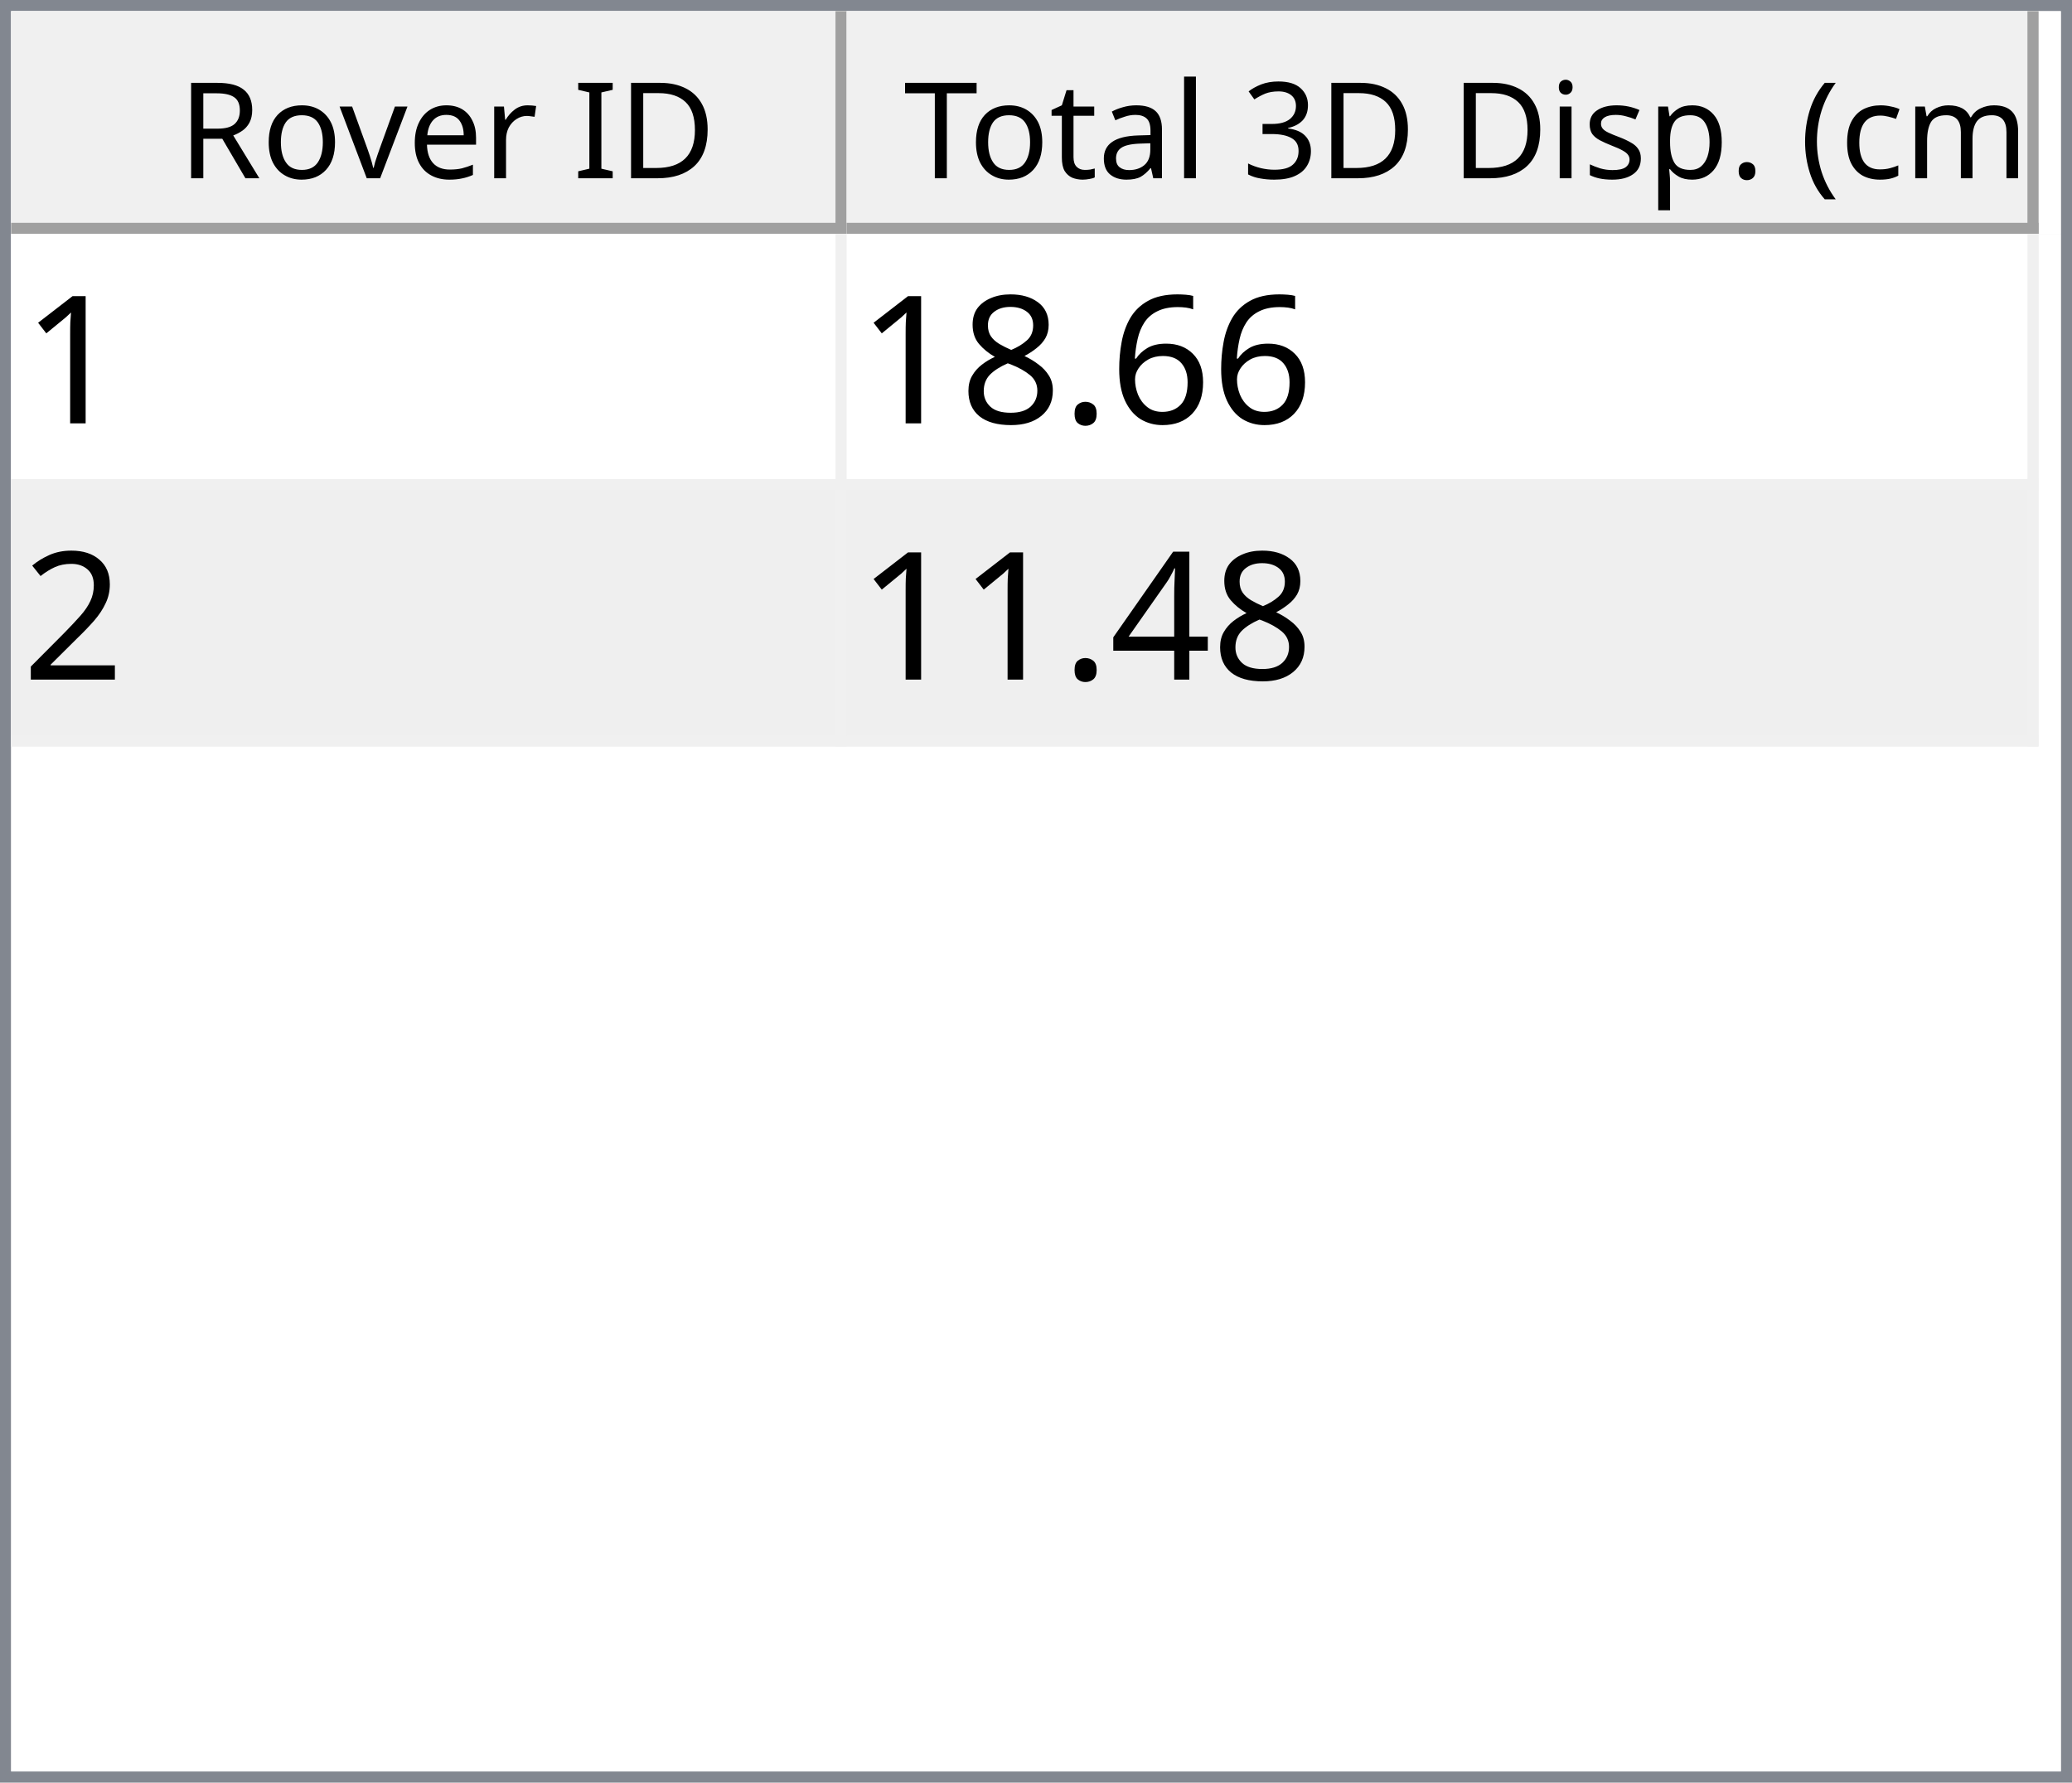
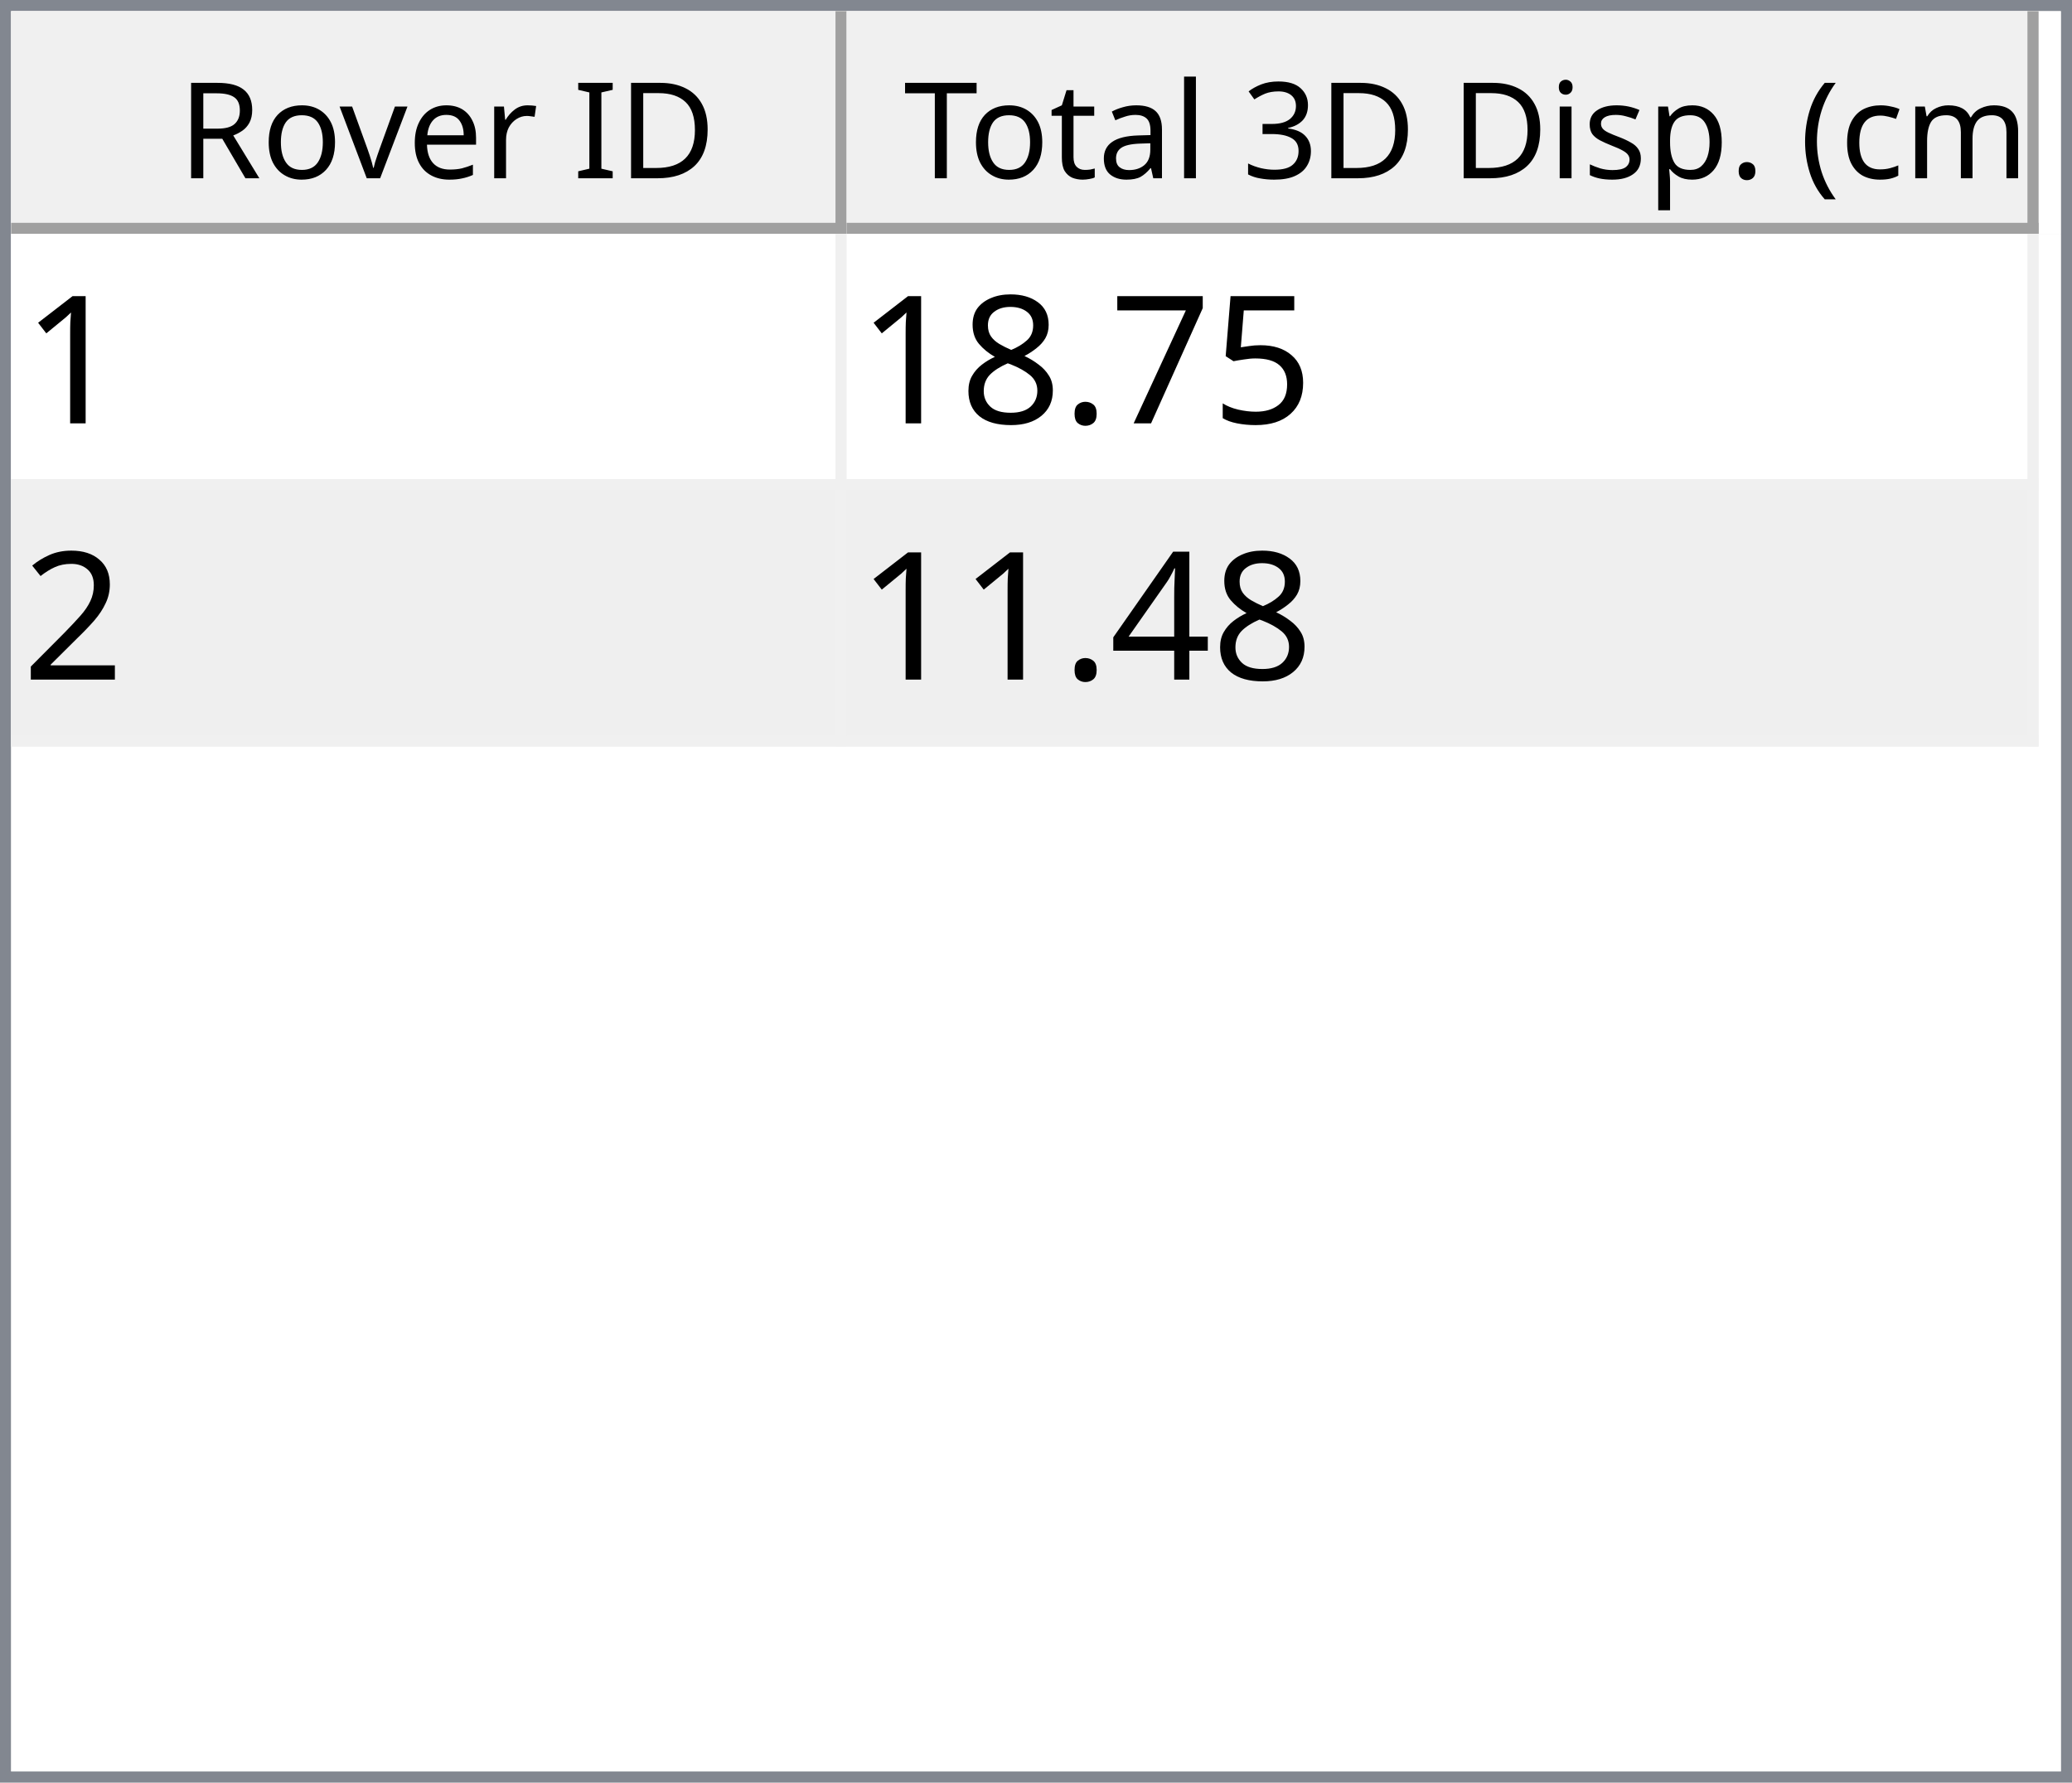
<svg xmlns="http://www.w3.org/2000/svg" style="fill-opacity:1; color-rendering:auto; color-interpolation:auto; text-rendering:auto; stroke:black; stroke-linecap:square; stroke-miterlimit:10; shape-rendering:auto; stroke-opacity:1; fill:black; stroke-dasharray:none; font-weight:normal; stroke-width:1; font-family:'Dialog'; font-style:normal; stroke-linejoin:miter; font-size:12px; stroke-dashoffset:0; image-rendering:auto;" width="186" height="160">
  <defs id="genericDefs" />
  <g>
    <defs id="defs1">
      <clipPath clipPathUnits="userSpaceOnUse" id="clipPath1">
        <path d="M0 0 L186 0 L186 160 L0 160 L0 0 Z" />
      </clipPath>
      <clipPath clipPathUnits="userSpaceOnUse" id="clipPath2">
        <path d="M0 0 L0 160 L186 160 L186 0 Z" />
      </clipPath>
      <clipPath clipPathUnits="userSpaceOnUse" id="clipPath3">
        <path d="M0 0 L0 20 L184 20 L184 0 Z" />
      </clipPath>
      <clipPath clipPathUnits="userSpaceOnUse" id="clipPath4">
        <path d="M0 0 L0 20 L75 20 L75 0 Z" />
      </clipPath>
      <clipPath clipPathUnits="userSpaceOnUse" id="clipPath5">
        <path d="M1 1 L1 19 L74 19 L74 1 Z" />
      </clipPath>
      <clipPath clipPathUnits="userSpaceOnUse" id="clipPath6">
        <path d="M0 0 L0 18 L73 18 L73 0 Z" />
      </clipPath>
      <clipPath clipPathUnits="userSpaceOnUse" id="clipPath7">
        <path d="M-0.5 -0.5 L-0.5 19.5 L74.5 19.5 L74.5 -0.5 Z" />
      </clipPath>
      <clipPath clipPathUnits="userSpaceOnUse" id="clipPath8">
        <path d="M0 0 L0 20 L107 20 L107 0 Z" />
      </clipPath>
      <clipPath clipPathUnits="userSpaceOnUse" id="clipPath9">
        <path d="M1 1 L1 19 L106 19 L106 1 Z" />
      </clipPath>
      <clipPath clipPathUnits="userSpaceOnUse" id="clipPath10">
        <path d="M0 0 L0 18 L105 18 L105 0 Z" />
      </clipPath>
      <clipPath clipPathUnits="userSpaceOnUse" id="clipPath11">
        <path d="M-0.5 -0.5 L-0.5 19.5 L106.5 19.5 L106.5 -0.5 Z" />
      </clipPath>
      <clipPath clipPathUnits="userSpaceOnUse" id="clipPath12">
        <path d="M0 0 L0 138 L184 138 L184 0 Z" />
      </clipPath>
      <clipPath clipPathUnits="userSpaceOnUse" id="clipPath13">
        <path d="M0 0 L0 46 L182 46 L182 0 Z" />
      </clipPath>
      <clipPath clipPathUnits="userSpaceOnUse" id="clipPath14">
        <path d="M-0.5 -0.5 L-0.5 45.5 L181.5 45.5 L181.5 -0.5 Z" />
      </clipPath>
      <clipPath clipPathUnits="userSpaceOnUse" id="clipPath15">
        <path d="M0 0 L0 22 L74 22 L74 0 Z" />
      </clipPath>
      <clipPath clipPathUnits="userSpaceOnUse" id="clipPath16">
        <path d="M0 0 L0 22 L106 22 L106 0 Z" />
      </clipPath>
      <font horiz-adv-x="64.551" id="font1">
        <font-face ascent="107.91" descent="25.098" units-per-em="100" style="font-style:normal; font-family:Segoe UI; font-weight:normal;" />
        <missing-glyph horiz-adv-x="64.551" d="M8.109 0 L8.109 68.266 L56.453 68.266 L56.453 0 L8.109 0 ZM15.328 7.234 L49.219 7.234 L49.219 61.031 L15.328 61.031 L15.328 7.234 Z" />
        <glyph unicode="D" horiz-adv-x="70.117" d="M9.188 0 L9.188 70.016 L28.516 70.016 Q65.531 70.016 65.531 35.891 Q65.531 19.672 55.25 9.836 Q44.969 0 27.734 0 L9.188 0 ZM17.391 62.594 L17.391 7.422 L27.828 7.422 Q41.609 7.422 49.273 14.797 Q56.938 22.172 56.938 35.688 Q56.938 62.594 28.328 62.594 L17.391 62.594 Z" />
        <glyph unicode="I" horiz-adv-x="26.611" d="M17.391 0 L9.188 0 L9.188 70.016 L17.391 70.016 L17.391 0 Z" />
        <glyph unicode=" " horiz-adv-x="27.393" d="" />
        <glyph unicode="r" horiz-adv-x="34.766" d="M34.188 41.891 Q32.078 43.5 28.125 43.5 Q23 43.5 19.555 38.672 Q16.109 33.844 16.109 25.484 L16.109 0 L8.109 0 L8.109 50 L16.109 50 L16.109 39.703 L16.312 39.703 Q18.016 44.969 21.531 47.922 Q25.047 50.875 29.391 50.875 Q32.516 50.875 34.188 50.203 L34.188 41.891 Z" />
        <glyph unicode="e" horiz-adv-x="52.295" d="M48.297 23 L12.984 23 Q13.188 14.656 17.484 10.109 Q21.781 5.562 29.297 5.562 Q37.75 5.562 44.828 11.141 L44.828 3.609 Q38.234 -1.172 27.391 -1.172 Q16.797 -1.172 10.742 5.641 Q4.688 12.453 4.688 24.812 Q4.688 36.469 11.305 43.82 Q17.922 51.172 27.734 51.172 Q37.547 51.172 42.922 44.828 Q48.297 38.484 48.297 27.203 L48.297 23 ZM40.094 29.781 Q40.047 36.719 36.75 40.578 Q33.453 44.438 27.594 44.438 Q21.922 44.438 17.969 40.383 Q14.016 36.328 13.094 29.781 L40.094 29.781 Z" />
        <glyph unicode="v" horiz-adv-x="47.9" d="M47.406 50 L27.484 0 L19.625 0 L0.688 50 L9.469 50 L22.172 13.672 Q23.578 9.672 23.922 6.688 L24.125 6.688 Q24.609 10.453 25.688 13.484 L38.969 50 L47.406 50 Z" />
        <glyph unicode="o" horiz-adv-x="58.594" d="M29 -1.172 Q17.922 -1.172 11.305 5.836 Q4.688 12.844 4.688 24.422 Q4.688 37.016 11.57 44.094 Q18.453 51.172 30.172 51.172 Q41.359 51.172 47.633 44.289 Q53.906 37.406 53.906 25.203 Q53.906 13.234 47.141 6.031 Q40.375 -1.172 29 -1.172 ZM29.594 44.438 Q21.875 44.438 17.383 39.188 Q12.891 33.938 12.891 24.703 Q12.891 15.828 17.43 10.695 Q21.969 5.562 29.594 5.562 Q37.359 5.562 41.531 10.594 Q45.703 15.625 45.703 24.906 Q45.703 34.281 41.531 39.359 Q37.359 44.438 29.594 44.438 Z" />
        <glyph unicode="R" horiz-adv-x="59.814" d="M59.375 0 L49.609 0 L37.891 19.625 Q36.281 22.359 34.766 24.289 Q33.25 26.219 31.664 27.438 Q30.078 28.656 28.25 29.219 Q26.422 29.781 24.125 29.781 L17.391 29.781 L17.391 0 L9.188 0 L9.188 70.016 L30.078 70.016 Q34.672 70.016 38.555 68.867 Q42.438 67.719 45.289 65.375 Q48.141 63.031 49.758 59.547 Q51.375 56.062 51.375 51.375 Q51.375 47.703 50.273 44.656 Q49.172 41.609 47.148 39.211 Q45.125 36.812 42.266 35.133 Q39.406 33.453 35.844 32.516 L35.844 32.328 Q37.594 31.547 38.891 30.547 Q40.188 29.547 41.359 28.18 Q42.531 26.812 43.68 25.078 Q44.828 23.344 46.234 21.047 L59.375 0 ZM17.391 62.594 L17.391 37.203 L28.516 37.203 Q31.594 37.203 34.203 38.133 Q36.812 39.062 38.719 40.797 Q40.625 42.531 41.703 45.047 Q42.781 47.562 42.781 50.688 Q42.781 56.297 39.141 59.445 Q35.5 62.594 28.609 62.594 L17.391 62.594 Z" />
        <glyph unicode=")" horiz-adv-x="30.176" d="M8.297 -15.922 L1.172 -15.922 Q16.406 2.344 16.406 26.812 Q16.406 51.469 1.078 70.016 L8.297 70.016 Q23.531 52.156 23.531 26.703 Q23.531 1.375 8.297 -15.922 Z" />
        <glyph unicode="m" horiz-adv-x="86.133" d="M79.109 0 L71.094 0 L71.094 28.719 Q71.094 37.016 68.531 40.727 Q65.969 44.438 59.906 44.438 Q54.781 44.438 51.195 39.75 Q47.609 35.062 47.609 28.516 L47.609 0 L39.594 0 L39.594 29.688 Q39.594 44.438 28.219 44.438 Q22.953 44.438 19.531 40.016 Q16.109 35.594 16.109 28.516 L16.109 0 L8.109 0 L8.109 50 L16.109 50 L16.109 42.094 L16.312 42.094 Q21.625 51.172 31.844 51.172 Q36.969 51.172 40.773 48.312 Q44.578 45.453 46 40.828 Q51.562 51.172 62.594 51.172 Q79.109 51.172 79.109 30.812 L79.109 0 Z" />
        <glyph unicode="c" horiz-adv-x="46.191" d="M42.188 2.297 Q36.422 -1.172 28.516 -1.172 Q17.828 -1.172 11.258 5.789 Q4.688 12.75 4.688 23.828 Q4.688 36.188 11.766 43.68 Q18.844 51.172 30.672 51.172 Q37.25 51.172 42.281 48.734 L42.281 40.531 Q36.719 44.438 30.375 44.438 Q22.703 44.438 17.797 38.945 Q12.891 33.453 12.891 24.516 Q12.891 15.719 17.508 10.641 Q22.125 5.562 29.891 5.562 Q36.422 5.562 42.188 9.906 L42.188 2.297 Z" />
        <glyph unicode="(" horiz-adv-x="30.176" d="M29.109 -15.922 L21.969 -15.922 Q6.844 1.375 6.844 26.703 Q6.844 52.156 21.969 70.016 L29.203 70.016 Q13.875 51.469 13.875 26.812 Q13.875 2.344 29.109 -15.922 Z" />
        <glyph unicode="." horiz-adv-x="21.68" d="M10.891 -1.078 Q8.641 -1.078 7.055 0.539 Q5.469 2.156 5.469 4.391 Q5.469 6.641 7.055 8.273 Q8.641 9.906 10.891 9.906 Q13.188 9.906 14.797 8.273 Q16.406 6.641 16.406 4.391 Q16.406 2.156 14.797 0.539 Q13.188 -1.078 10.891 -1.078 Z" />
        <glyph unicode="p" horiz-adv-x="58.789" d="M16.312 7.234 L16.109 7.234 L16.109 -23 L8.109 -23 L8.109 50 L16.109 50 L16.109 41.219 L16.312 41.219 Q22.219 51.172 33.594 51.172 Q43.266 51.172 48.688 44.461 Q54.109 37.75 54.109 26.469 Q54.109 13.922 48 6.375 Q41.891 -1.172 31.297 -1.172 Q21.578 -1.172 16.312 7.234 ZM16.109 27.391 L16.109 20.406 Q16.109 14.203 20.141 9.883 Q24.172 5.562 30.375 5.562 Q37.641 5.562 41.773 11.133 Q45.906 16.703 45.906 26.609 Q45.906 34.969 42.047 39.703 Q38.188 44.438 31.594 44.438 Q24.609 44.438 20.359 39.578 Q16.109 34.719 16.109 27.391 Z" />
        <glyph unicode="s" horiz-adv-x="42.432" d="M5.078 1.812 L5.078 10.406 Q11.625 5.562 19.484 5.562 Q30.031 5.562 30.031 12.594 Q30.031 14.594 29.125 15.992 Q28.219 17.391 26.68 18.461 Q25.141 19.531 23.07 20.383 Q21 21.234 18.609 22.172 Q15.281 23.484 12.766 24.828 Q10.25 26.172 8.57 27.859 Q6.891 29.547 6.031 31.695 Q5.172 33.844 5.172 36.719 Q5.172 40.234 6.789 42.945 Q8.406 45.656 11.086 47.484 Q13.766 49.312 17.211 50.242 Q20.656 51.172 24.312 51.172 Q30.812 51.172 35.938 48.922 L35.938 40.828 Q30.422 44.438 23.25 44.438 Q21 44.438 19.195 43.922 Q17.391 43.406 16.094 42.477 Q14.797 41.547 14.086 40.258 Q13.375 38.969 13.375 37.406 Q13.375 35.453 14.086 34.133 Q14.797 32.812 16.164 31.789 Q17.531 30.766 19.484 29.938 Q21.438 29.109 23.922 28.125 Q27.25 26.859 29.883 25.516 Q32.516 24.172 34.375 22.484 Q36.234 20.797 37.234 18.602 Q38.234 16.406 38.234 13.375 Q38.234 9.672 36.602 6.938 Q34.969 4.203 32.234 2.398 Q29.5 0.594 25.93 -0.289 Q22.359 -1.172 18.453 -1.172 Q10.75 -1.172 5.078 1.812 Z" />
        <glyph unicode="i" horiz-adv-x="24.219" d="M12.203 62.703 Q10.062 62.703 8.547 64.164 Q7.031 65.625 7.031 67.875 Q7.031 70.125 8.547 71.609 Q10.062 73.094 12.203 73.094 Q14.406 73.094 15.945 71.609 Q17.484 70.125 17.484 67.875 Q17.484 65.719 15.945 64.211 Q14.406 62.703 12.203 62.703 ZM16.109 0 L8.109 0 L8.109 50 L16.109 50 L16.109 0 Z" />
        <glyph unicode="3" horiz-adv-x="53.906" d="M46.531 19.828 Q46.531 15.094 44.75 11.211 Q42.969 7.328 39.719 4.57 Q36.469 1.812 31.93 0.297 Q27.391 -1.219 21.922 -1.219 Q11.922 -1.219 6 2.594 L6 11.188 Q13.094 5.609 22.219 5.609 Q25.875 5.609 28.828 6.539 Q31.781 7.469 33.906 9.227 Q36.031 10.984 37.18 13.477 Q38.328 15.969 38.328 19.094 Q38.328 32.812 18.797 32.812 L12.984 32.812 L12.984 39.594 L18.5 39.594 Q35.797 39.594 35.797 52.484 Q35.797 64.406 22.609 64.406 Q15.188 64.406 8.688 59.422 L8.688 67.188 Q15.375 71.188 24.609 71.188 Q29 71.188 32.57 69.969 Q36.141 68.75 38.68 66.555 Q41.219 64.359 42.609 61.281 Q44 58.203 44 54.5 Q44 40.672 30.031 36.719 L30.031 36.531 Q33.594 36.141 36.625 34.797 Q39.656 33.453 41.852 31.305 Q44.047 29.156 45.289 26.25 Q46.531 23.344 46.531 19.828 Z" />
        <glyph unicode="l" horiz-adv-x="24.219" d="M16.109 0 L8.109 0 L8.109 74.031 L16.109 74.031 L16.109 0 Z" />
        <glyph unicode="a" horiz-adv-x="50.879" d="M43.891 0 L35.891 0 L35.891 7.812 L35.688 7.812 Q30.469 -1.172 20.312 -1.172 Q12.844 -1.172 8.617 2.781 Q4.391 6.734 4.391 13.281 Q4.391 27.297 20.906 29.594 L35.891 31.688 Q35.891 44.438 25.594 44.438 Q16.547 44.438 9.281 38.281 L9.281 46.484 Q16.656 51.172 26.266 51.172 Q43.891 51.172 43.891 32.516 L43.891 0 ZM35.891 25.297 L23.828 23.641 Q18.266 22.859 15.43 20.875 Q12.594 18.891 12.594 13.875 Q12.594 10.203 15.211 7.883 Q17.828 5.562 22.172 5.562 Q28.125 5.562 32.008 9.742 Q35.891 13.922 35.891 20.312 L35.891 25.297 Z" />
        <glyph unicode="t" horiz-adv-x="33.887" d="M31.297 0.484 Q28.469 -1.078 23.828 -1.078 Q10.688 -1.078 10.688 13.578 L10.688 43.172 L2.094 43.172 L2.094 50 L10.688 50 L10.688 62.203 L18.703 64.797 L18.703 50 L31.297 50 L31.297 43.172 L18.703 43.172 L18.703 14.984 Q18.703 9.969 20.414 7.82 Q22.125 5.672 26.078 5.672 Q29.109 5.672 31.297 7.328 L31.297 0.484 Z" />
        <glyph unicode="T" horiz-adv-x="52.393" d="M50.594 62.594 L30.375 62.594 L30.375 0 L22.172 0 L22.172 62.594 L2 62.594 L2 70.016 L50.594 70.016 L50.594 62.594 Z" />
      </font>
      <font horiz-adv-x="75.0" id="font2">
        <font-face ascent="100.537" descent="21.973" units-per-em="100" style="font-style:normal; font-family:sans-serif; font-weight:normal;" />
        <missing-glyph horiz-adv-x="75.0" d="M12.5 0 L12.5 62.5 L62.5 62.5 L62.5 0 L12.5 0 ZM14.062 1.562 L60.938 1.562 L60.938 60.938 L14.062 60.938 L14.062 1.562 Z" />
        <glyph unicode="1" horiz-adv-x="55.615" d="M37.25 0 L28.469 0 L28.469 56 Q25.297 52.984 20.141 49.953 Q14.984 46.922 10.891 45.406 L10.891 53.906 Q18.266 57.375 23.781 62.305 Q29.297 67.234 31.594 71.875 L37.25 71.875 L37.25 0 Z" />
-         <glyph unicode="6" horiz-adv-x="55.615" d="M49.75 54.047 L41.016 53.375 Q39.844 58.547 37.703 60.891 Q34.125 64.656 28.906 64.656 Q24.703 64.656 21.531 62.312 Q17.391 59.281 14.992 53.469 Q12.594 47.656 12.5 36.922 Q15.672 41.75 20.266 44.094 Q24.859 46.438 29.891 46.438 Q38.672 46.438 44.852 39.969 Q51.031 33.5 51.031 23.25 Q51.031 16.5 48.125 10.719 Q45.219 4.938 40.141 1.859 Q35.062 -1.219 28.609 -1.219 Q17.625 -1.219 10.695 6.859 Q3.766 14.938 3.766 33.5 Q3.766 54.25 11.422 63.672 Q18.109 71.875 29.438 71.875 Q37.891 71.875 43.289 67.141 Q48.688 62.406 49.75 54.047 ZM13.875 23.188 Q13.875 18.656 15.797 14.508 Q17.719 10.359 21.188 8.18 Q24.656 6 28.469 6 Q34.031 6 38.039 10.492 Q42.047 14.984 42.047 22.703 Q42.047 30.125 38.086 34.398 Q34.125 38.672 28.125 38.672 Q22.172 38.672 18.023 34.398 Q13.875 30.125 13.875 23.188 Z" />
+         <glyph unicode="5" horiz-adv-x="55.615" d="M4.156 18.75 L13.375 19.531 Q14.406 12.797 18.141 9.398 Q21.875 6 27.156 6 Q33.5 6 37.891 10.789 Q42.281 15.578 42.281 23.484 Q42.281 31 38.062 35.352 Q33.844 39.703 27 39.703 Q22.75 39.703 19.336 37.773 Q15.922 35.844 13.969 32.766 L5.719 33.844 L12.641 70.609 L48.25 70.609 L48.25 62.203 L19.672 62.203 L15.828 42.969 Q22.266 47.469 29.344 47.469 Q38.719 47.469 45.164 40.969 Q51.609 34.469 51.609 24.266 Q51.609 14.547 45.953 7.469 Q39.062 -1.219 27.156 -1.219 Q17.391 -1.219 11.211 4.25 Q5.031 9.719 4.156 18.75 Z" />
+         <glyph unicode="7" horiz-adv-x="55.615" d="M4.734 62.203 L4.734 70.656 L51.078 70.656 L51.078 63.812 Q44.234 56.547 37.523 44.484 Q30.812 32.422 27.156 19.672 Q24.516 10.688 23.781 0 L14.75 0 Q14.891 8.453 18.062 20.414 Q21.234 32.375 27.172 43.484 Q33.109 54.594 39.797 62.203 L4.734 62.203 Z" />
        <glyph unicode="." horiz-adv-x="27.783" d="M9.078 0 L9.078 10.016 L19.094 10.016 L19.094 0 L9.078 0 Z" />
        <glyph unicode="8" horiz-adv-x="55.615" d="M17.672 38.812 Q12.203 40.828 9.57 44.539 Q6.938 48.25 6.938 53.422 Q6.938 61.234 12.555 66.555 Q18.172 71.875 27.484 71.875 Q36.859 71.875 42.578 66.43 Q48.297 60.984 48.297 53.172 Q48.297 48.188 45.68 44.508 Q43.062 40.828 37.75 38.812 Q44.344 36.672 47.781 31.883 Q51.219 27.094 51.219 20.453 Q51.219 11.281 44.727 5.031 Q38.234 -1.219 27.641 -1.219 Q17.047 -1.219 10.547 5.055 Q4.047 11.328 4.047 20.703 Q4.047 27.688 7.594 32.398 Q11.141 37.109 17.672 38.812 ZM15.922 53.719 Q15.922 48.641 19.195 45.414 Q22.469 42.188 27.688 42.188 Q32.766 42.188 36.016 45.383 Q39.266 48.578 39.266 53.219 Q39.266 58.062 35.914 61.359 Q32.562 64.656 27.594 64.656 Q22.562 64.656 19.242 61.43 Q15.922 58.203 15.922 53.719 ZM13.094 20.656 Q13.094 16.891 14.875 13.375 Q16.656 9.859 20.172 7.93 Q23.688 6 27.734 6 Q34.031 6 38.133 10.055 Q42.234 14.109 42.234 20.359 Q42.234 26.703 38.016 30.859 Q33.797 35.016 27.438 35.016 Q21.234 35.016 17.164 30.914 Q13.094 26.812 13.094 20.656 Z" />
        <glyph unicode="2" horiz-adv-x="55.615" d="M50.344 8.453 L50.344 0 L3.031 0 Q2.938 3.172 4.047 6.109 Q5.859 10.938 9.836 15.625 Q13.812 20.312 21.344 26.469 Q33.016 36.031 37.117 41.625 Q41.219 47.219 41.219 52.203 Q41.219 57.422 37.477 61.008 Q33.734 64.594 27.734 64.594 Q21.391 64.594 17.578 60.789 Q13.766 56.984 13.719 50.25 L4.688 51.172 Q5.609 61.281 11.664 66.578 Q17.719 71.875 27.938 71.875 Q38.234 71.875 44.242 66.164 Q50.25 60.453 50.25 52 Q50.25 47.703 48.492 43.555 Q46.734 39.406 42.656 34.812 Q38.578 30.219 29.109 22.219 Q21.188 15.578 18.945 13.211 Q16.703 10.844 15.234 8.453 L50.344 8.453 Z" />
        <glyph unicode="4" horiz-adv-x="55.615" d="M32.328 0 L32.328 17.141 L1.266 17.141 L1.266 25.203 L33.938 71.578 L41.109 71.578 L41.109 25.203 L50.781 25.203 L50.781 17.141 L41.109 17.141 L41.109 0 L32.328 0 ZM32.328 25.203 L32.328 57.469 L9.906 25.203 L32.328 25.203 Z" />
      </font>
    </defs>
    <g style="fill:white; stroke:white;">
      <rect x="0" y="0" width="186" style="clip-path:url(#clipPath1); stroke:none;" height="160" />
    </g>
    <g style="fill:white; text-rendering:optimizeSpeed; color-rendering:optimizeSpeed; image-rendering:optimizeSpeed; shape-rendering:crispEdges; stroke:white; color-interpolation:sRGB;">
      <rect x="0" width="186" height="160" y="0" style="stroke:none;" />
      <path style="stroke:none;" d="M0 160 L186 160 L186 0 L0 0 Z" />
    </g>
    <g style="fill:rgb(240,240,240); font-family:'Segoe UI'; stroke:rgb(240,240,240);">
      <rect x="0" y="0" width="186" style="clip-path:url(#clipPath2); stroke:none;" height="160" />
    </g>
    <g style="fill:rgb(130,135,144); font-family:'Segoe UI'; stroke:rgb(130,135,144);">
      <path d="M0 0 L186 0 L186 160 L0 160 L0 0 ZM1 1 L185 1 L185 159 L1 159 L1 1 Z" style="fill-rule:evenodd; clip-path:url(#clipPath2); stroke:none;" />
    </g>
    <g style="fill:white; font-family:'Segoe UI'; stroke:white;" transform="translate(1,1)">
      <rect x="0" y="0" width="184" style="clip-path:url(#clipPath3); stroke:none;" height="20" />
    </g>
    <g style="fill:rgb(240,240,240); font-family:'Segoe UI'; stroke:rgb(240,240,240);" transform="translate(1,1)">
      <rect x="0" y="0" width="75" style="clip-path:url(#clipPath4); stroke:none;" height="20" />
    </g>
    <g style="font-family:'Segoe UI';" transform="translate(2,2)">
      <text x="14" xml:space="preserve" y="14" style="clip-path:url(#clipPath6); stroke:none;">Rover ID</text>
    </g>
    <g style="fill:rgb(160,160,160); font-family:'Segoe UI'; stroke:rgb(160,160,160); stroke-linejoin:bevel;" transform="translate(1.5,1.5)">
      <line x1="74" x2="74" y1="0" style="fill:none; clip-path:url(#clipPath7);" y2="19" />
    </g>
    <g style="fill:rgb(160,160,160); font-family:'Segoe UI'; stroke:rgb(160,160,160); stroke-linejoin:bevel;" transform="matrix(1,0,0,1,1,1) translate(0.5,0.5)">
      <line x1="0" x2="74" y1="19" style="fill:none; clip-path:url(#clipPath7);" y2="19" />
    </g>
    <g style="fill:rgb(240,240,240); font-family:'Segoe UI'; stroke:rgb(240,240,240);" transform="translate(76,1)">
      <rect x="0" y="0" width="107" style="clip-path:url(#clipPath8); stroke:none;" height="20" />
    </g>
    <g style="font-family:'Segoe UI';" transform="translate(77,2)">
      <text x="1" xml:space="preserve" y="14" style="clip-path:url(#clipPath10); stroke:none;"> Total 3D Disp. (cm)</text>
    </g>
    <g style="fill:rgb(160,160,160); font-family:'Segoe UI'; stroke:rgb(160,160,160); stroke-linejoin:bevel;" transform="translate(76.5,1.5)">
      <line x1="106" x2="106" y1="0" style="fill:none; clip-path:url(#clipPath11);" y2="19" />
    </g>
    <g style="fill:rgb(160,160,160); font-family:'Segoe UI'; stroke:rgb(160,160,160); stroke-linejoin:bevel;" transform="matrix(1,0,0,1,76,1) translate(0.5,0.5)">
      <line x1="0" x2="106" y1="19" style="fill:none; clip-path:url(#clipPath11);" y2="19" />
    </g>
    <g style="fill:white; font-family:'Segoe UI'; stroke:white;" transform="translate(1,21)">
      <rect x="0" y="0" width="184" style="clip-path:url(#clipPath12); stroke:none;" height="138" />
    </g>
    <g style="fill:rgb(240,240,240); font-size:16px; font-family:sans-serif; stroke:rgb(240,240,240);" transform="translate(1,21)">
      <rect x="0" y="0" width="182" style="clip-path:url(#clipPath13); stroke:none;" height="46" />
      <line transform="translate(0.5,0.5)" x1="0" x2="181" y1="22" style="clip-path:url(#clipPath14); fill:none; stroke-linejoin:bevel;" y2="22" />
    </g>
    <g transform="matrix(1,0,0,1,1,21) translate(0.5,0.5)" style="fill:rgb(240,240,240); font-size:16px; font-family:sans-serif; stroke:rgb(240,240,240); stroke-linejoin:bevel;">
      <line x1="0" x2="181" y1="45" style="fill:none; clip-path:url(#clipPath14);" y2="45" />
    </g>
    <g transform="matrix(1,0,0,1,1,21) translate(0.5,0.5)" style="fill:rgb(240,240,240); font-size:16px; font-family:sans-serif; stroke:rgb(240,240,240); stroke-linejoin:bevel;">
      <line x1="74" x2="74" y1="0" style="fill:none; clip-path:url(#clipPath14);" y2="45" />
    </g>
    <g transform="matrix(1,0,0,1,1,21) translate(0.5,0.5)" style="fill:rgb(240,240,240); font-size:16px; font-family:sans-serif; stroke:rgb(240,240,240); stroke-linejoin:bevel;">
      <line x1="181" x2="181" y1="0" style="fill:none; clip-path:url(#clipPath14);" y2="45" />
    </g>
    <g style="fill:white; font-size:16px; font-family:sans-serif; stroke:white;" transform="matrix(1,0,0,1,1,21)">
      <rect x="0" y="0" width="74" style="clip-path:url(#clipPath15); stroke:none;" height="22" />
      <text x="1" y="17" style="fill:black; clip-path:url(#clipPath15); stroke:none;" xml:space="preserve">1</text>
    </g>
    <g style="fill:white; font-size:16px; font-family:sans-serif; stroke:white;" transform="matrix(1,0,0,1,1,21) translate(75,0)">
      <rect x="0" y="0" width="106" style="clip-path:url(#clipPath16); stroke:none;" height="22" />
-       <text x="1" y="17" style="fill:black; clip-path:url(#clipPath16); stroke:none;" xml:space="preserve">18.66</text>
+       <text x="1" y="17" style="fill:black; clip-path:url(#clipPath16); stroke:none;" xml:space="preserve">18.75</text>
    </g>
    <g style="fill:rgb(239,239,239); font-size:16px; font-family:sans-serif; stroke:rgb(239,239,239);" transform="matrix(1,0,0,1,1,21) translate(0,23)">
      <rect x="0" y="0" width="74" style="clip-path:url(#clipPath15); stroke:none;" height="22" />
      <text x="1" y="17" style="fill:black; clip-path:url(#clipPath15); stroke:none;" xml:space="preserve">2</text>
    </g>
    <g style="fill:rgb(239,239,239); font-size:16px; font-family:sans-serif; stroke:rgb(239,239,239);" transform="matrix(1,0,0,1,1,21) translate(75,23)">
      <rect x="0" y="0" width="106" style="clip-path:url(#clipPath16); stroke:none;" height="22" />
      <text x="1" y="17" style="fill:black; clip-path:url(#clipPath16); stroke:none;" xml:space="preserve">11.48</text>
    </g>
  </g>
</svg>
